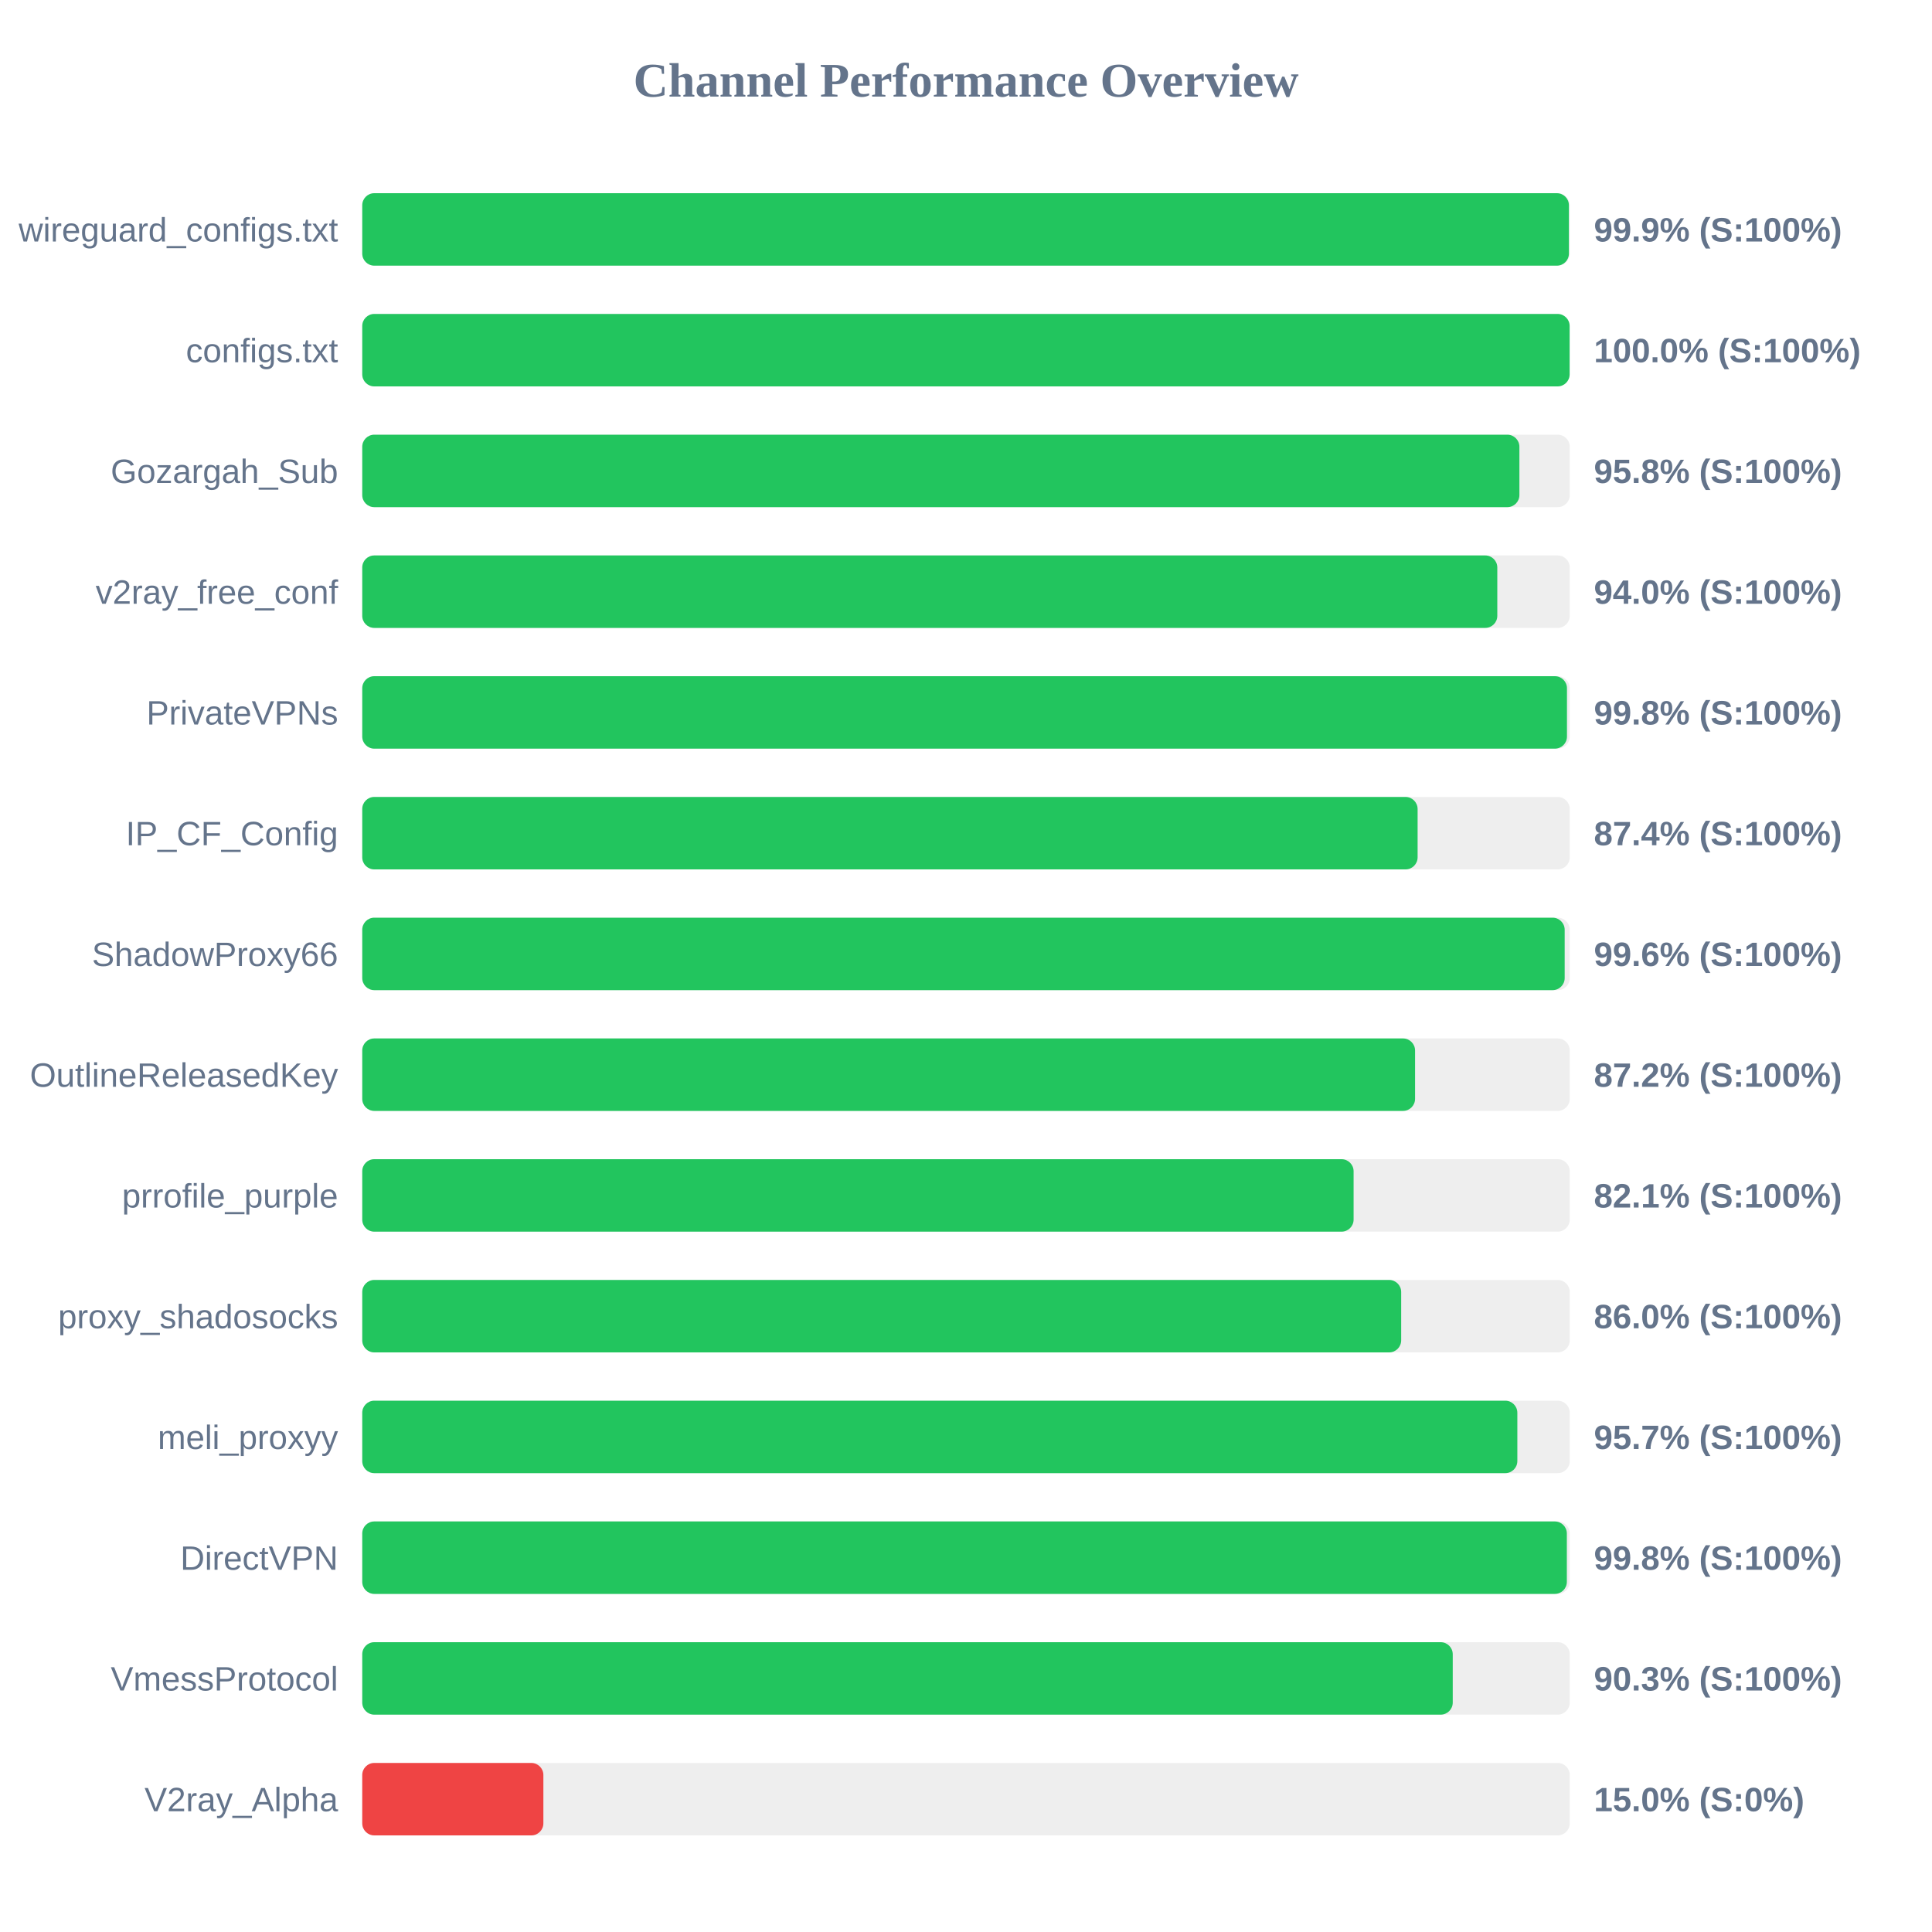
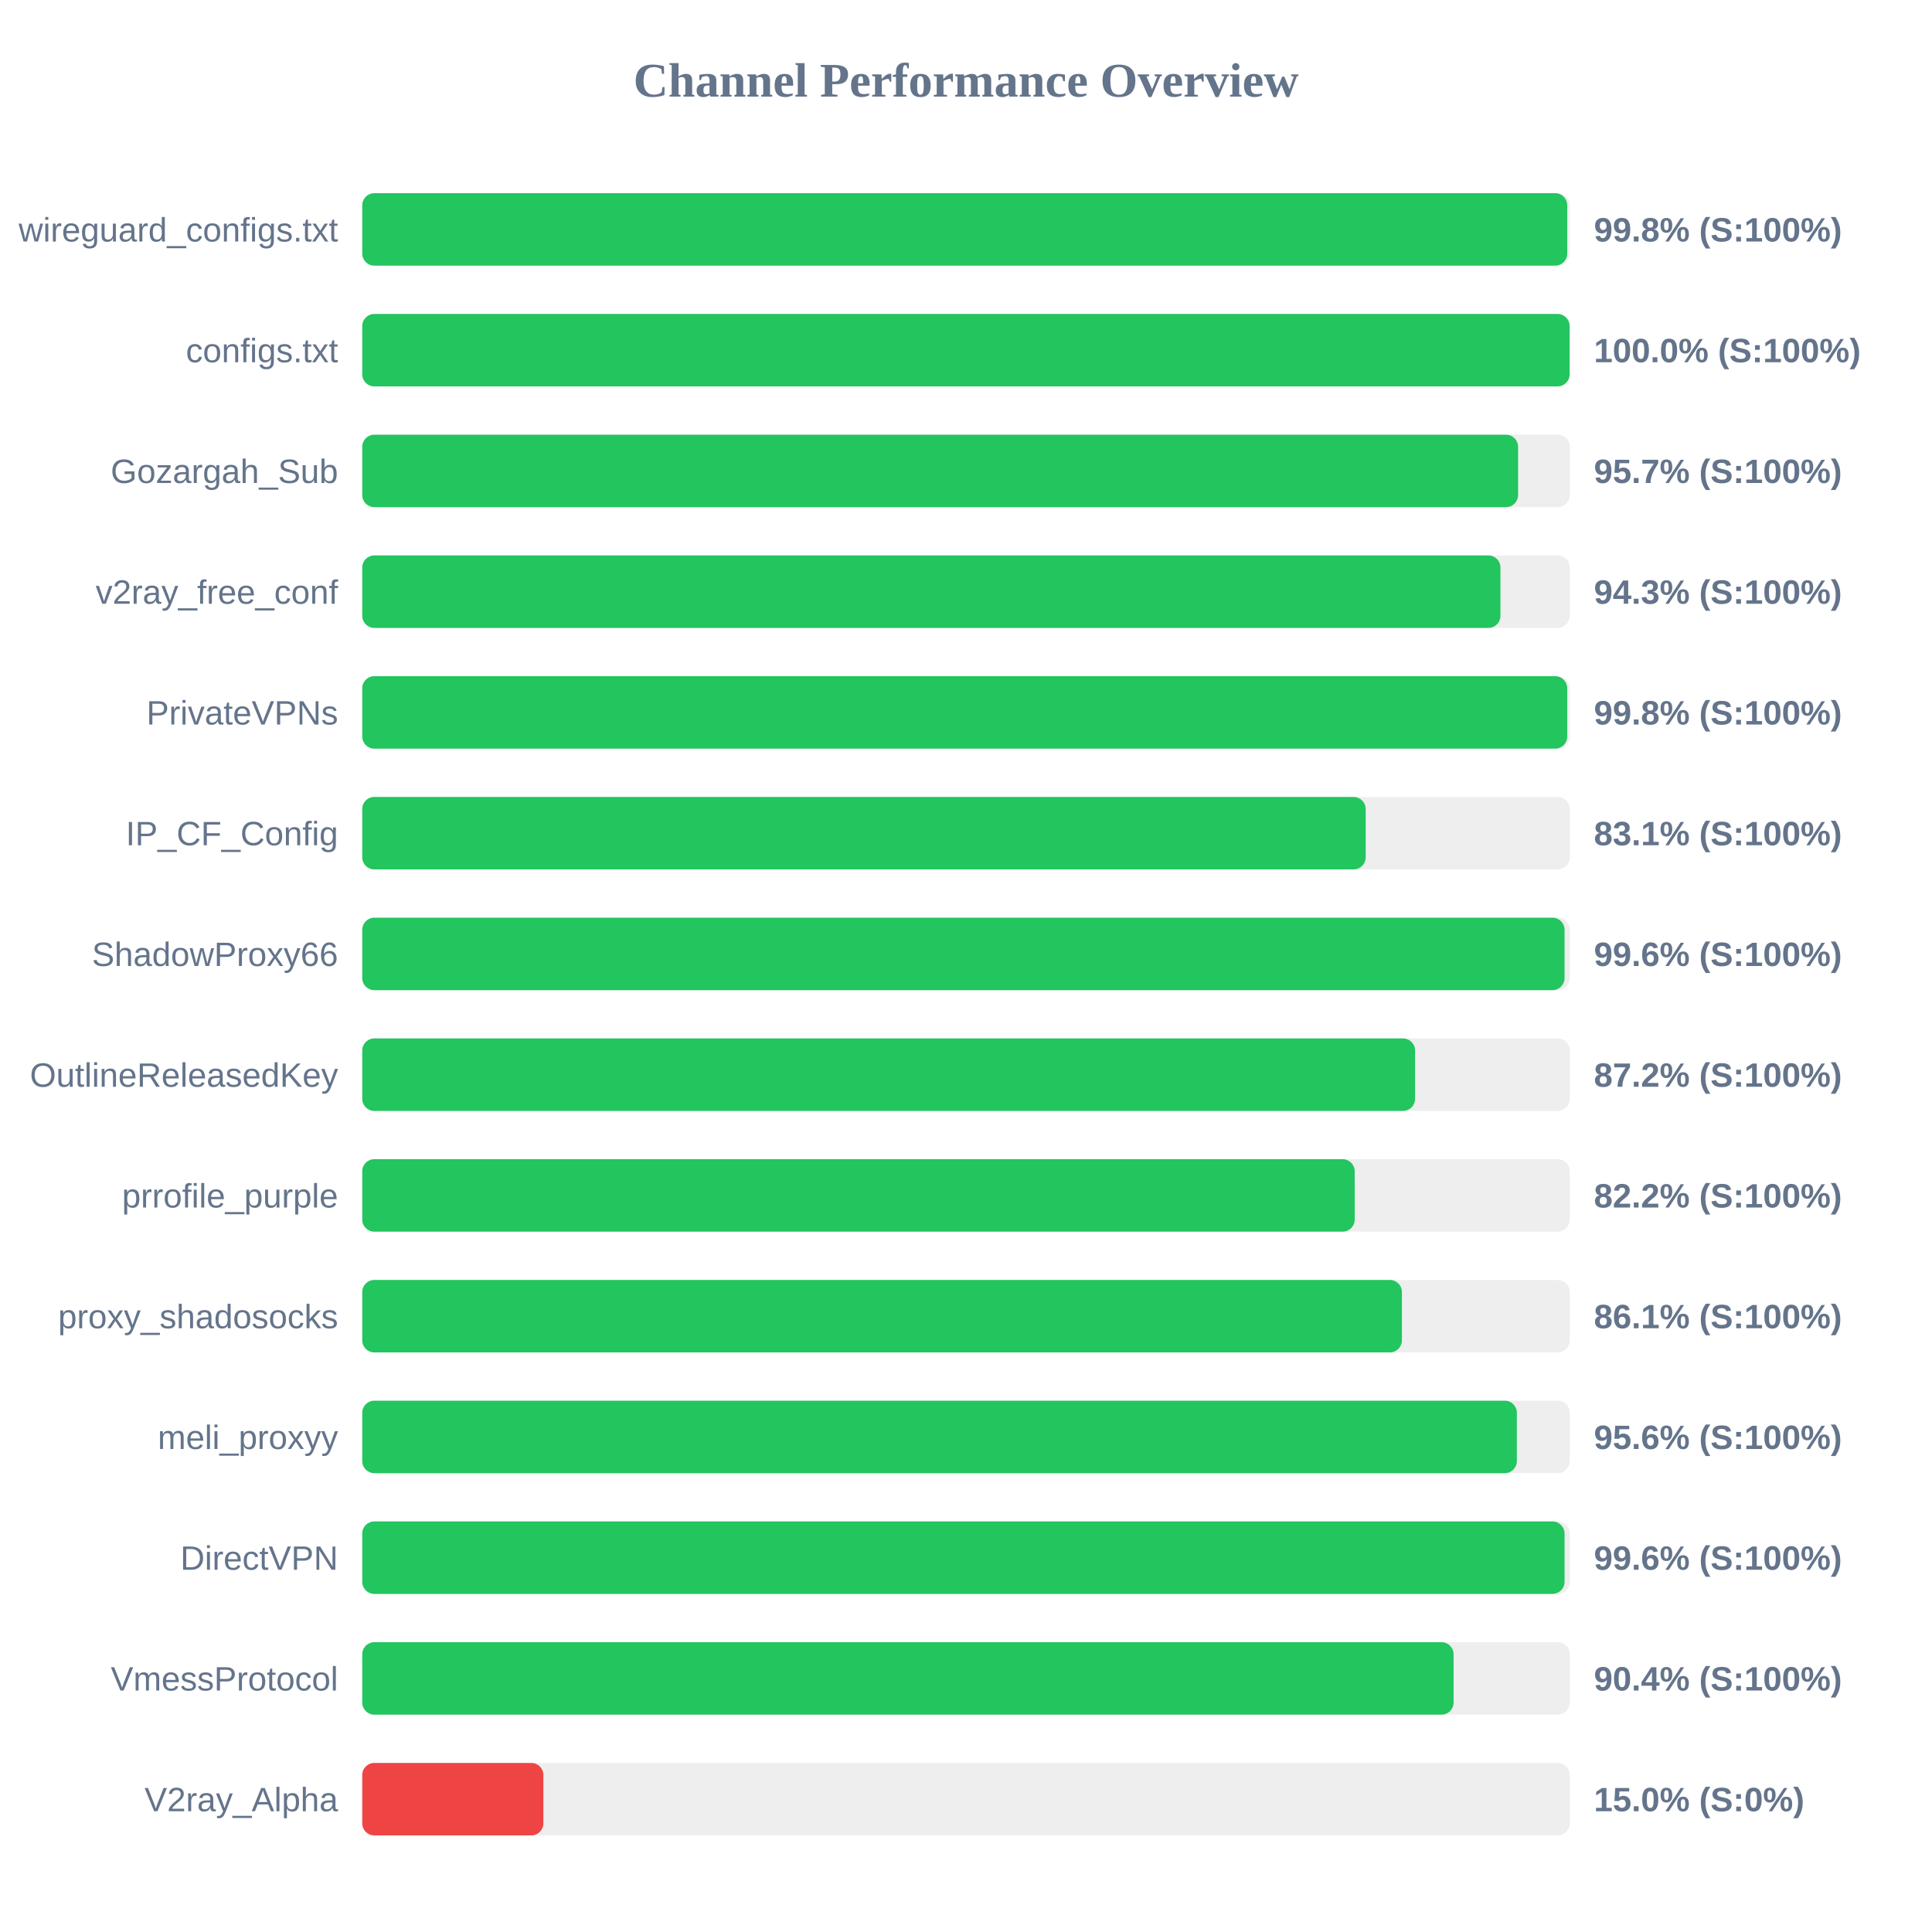
<svg xmlns="http://www.w3.org/2000/svg" width="800" height="800" version="1.1">
  <style>
        .row { font: 14px Arial; fill: #64748b; }
        .score { font: bold 14px Arial; fill: #64748b; }
    </style>
  <text x="400" y="40" text-anchor="middle" font-size="20px" font-weight="bold" fill="#64748b">Channel Performance Overview</text>
  <rect x="150" y="80" width="500" height="30" fill="#eee" rx="5" />
-   <rect x="150" y="80" width="499.65" height="30" fill="#22c55e" rx="5" />
+   <rect x="150" y="80" width="498.95" height="30" fill="#22c55e" rx="5" />
  <text x="140" y="100" text-anchor="end" class="row">wireguard_configs.txt</text>
-   <text x="660" y="100" text-anchor="start" class="score">99.9% (S:100%)</text>
+   <text x="660" y="100" text-anchor="start" class="score">99.8% (S:100%)</text>
  <rect x="150" y="130" width="500" height="30" fill="#eee" rx="5" />
  <rect x="150" y="130" width="499.95" height="30" fill="#22c55e" rx="5" />
  <text x="140" y="150" text-anchor="end" class="row">configs.txt</text>
  <text x="660" y="150" text-anchor="start" class="score">100.0% (S:100%)</text>
  <rect x="150" y="180" width="500" height="30" fill="#eee" rx="5" />
-   <rect x="150" y="180" width="479.15" height="30" fill="#22c55e" rx="5" />
+   <rect x="150" y="180" width="478.6" height="30" fill="#22c55e" rx="5" />
  <text x="140" y="200" text-anchor="end" class="row">Gozargah_Sub</text>
-   <text x="660" y="200" text-anchor="start" class="score">95.8% (S:100%)</text>
+   <text x="660" y="200" text-anchor="start" class="score">95.7% (S:100%)</text>
  <rect x="150" y="230" width="500" height="30" fill="#eee" rx="5" />
-   <rect x="150" y="230" width="470.0" height="30" fill="#22c55e" rx="5" />
+   <rect x="150" y="230" width="471.3" height="30" fill="#22c55e" rx="5" />
  <text x="140" y="250" text-anchor="end" class="row">v2ray_free_conf</text>
-   <text x="660" y="250" text-anchor="start" class="score">94.0% (S:100%)</text>
+   <text x="660" y="250" text-anchor="start" class="score">94.3% (S:100%)</text>
  <rect x="150" y="280" width="500" height="30" fill="#eee" rx="5" />
-   <rect x="150" y="280" width="498.85" height="30" fill="#22c55e" rx="5" />
+   <rect x="150" y="280" width="498.95" height="30" fill="#22c55e" rx="5" />
  <text x="140" y="300" text-anchor="end" class="row">PrivateVPNs</text>
  <text x="660" y="300" text-anchor="start" class="score">99.8% (S:100%)</text>
  <rect x="150" y="330" width="500" height="30" fill="#eee" rx="5" />
-   <rect x="150" y="330" width="437.0" height="30" fill="#22c55e" rx="5" />
+   <rect x="150" y="330" width="415.5" height="30" fill="#22c55e" rx="5" />
  <text x="140" y="350" text-anchor="end" class="row">IP_CF_Config</text>
-   <text x="660" y="350" text-anchor="start" class="score">87.4% (S:100%)</text>
+   <text x="660" y="350" text-anchor="start" class="score">83.1% (S:100%)</text>
  <rect x="150" y="380" width="500" height="30" fill="#eee" rx="5" />
-   <rect x="150" y="380" width="497.9" height="30" fill="#22c55e" rx="5" />
+   <rect x="150" y="380" width="497.85" height="30" fill="#22c55e" rx="5" />
  <text x="140" y="400" text-anchor="end" class="row">ShadowProxy66</text>
  <text x="660" y="400" text-anchor="start" class="score">99.6% (S:100%)</text>
  <rect x="150" y="430" width="500" height="30" fill="#eee" rx="5" />
  <rect x="150" y="430" width="435.95" height="30" fill="#22c55e" rx="5" />
  <text x="140" y="450" text-anchor="end" class="row">OutlineReleasedKey</text>
  <text x="660" y="450" text-anchor="start" class="score">87.2% (S:100%)</text>
  <rect x="150" y="480" width="500" height="30" fill="#eee" rx="5" />
-   <rect x="150" y="480" width="410.5" height="30" fill="#22c55e" rx="5" />
+   <rect x="150" y="480" width="410.95" height="30" fill="#22c55e" rx="5" />
  <text x="140" y="500" text-anchor="end" class="row">prrofile_purple</text>
-   <text x="660" y="500" text-anchor="start" class="score">82.1% (S:100%)</text>
+   <text x="660" y="500" text-anchor="start" class="score">82.2% (S:100%)</text>
  <rect x="150" y="530" width="500" height="30" fill="#eee" rx="5" />
-   <rect x="150" y="530" width="430.2" height="30" fill="#22c55e" rx="5" />
+   <rect x="150" y="530" width="430.5" height="30" fill="#22c55e" rx="5" />
  <text x="140" y="550" text-anchor="end" class="row">proxy_shadosocks</text>
-   <text x="660" y="550" text-anchor="start" class="score">86.0% (S:100%)</text>
+   <text x="660" y="550" text-anchor="start" class="score">86.1% (S:100%)</text>
  <rect x="150" y="580" width="500" height="30" fill="#eee" rx="5" />
-   <rect x="150" y="580" width="478.3" height="30" fill="#22c55e" rx="5" />
+   <rect x="150" y="580" width="478.1" height="30" fill="#22c55e" rx="5" />
  <text x="140" y="600" text-anchor="end" class="row">meli_proxyy</text>
-   <text x="660" y="600" text-anchor="start" class="score">95.7% (S:100%)</text>
+   <text x="660" y="600" text-anchor="start" class="score">95.6% (S:100%)</text>
  <rect x="150" y="630" width="500" height="30" fill="#eee" rx="5" />
-   <rect x="150" y="630" width="498.8" height="30" fill="#22c55e" rx="5" />
+   <rect x="150" y="630" width="497.85" height="30" fill="#22c55e" rx="5" />
  <text x="140" y="650" text-anchor="end" class="row">DirectVPN</text>
-   <text x="660" y="650" text-anchor="start" class="score">99.8% (S:100%)</text>
+   <text x="660" y="650" text-anchor="start" class="score">99.6% (S:100%)</text>
  <rect x="150" y="680" width="500" height="30" fill="#eee" rx="5" />
-   <rect x="150" y="680" width="451.55" height="30" fill="#22c55e" rx="5" />
+   <rect x="150" y="680" width="451.9" height="30" fill="#22c55e" rx="5" />
  <text x="140" y="700" text-anchor="end" class="row">VmessProtocol</text>
-   <text x="660" y="700" text-anchor="start" class="score">90.3% (S:100%)</text>
+   <text x="660" y="700" text-anchor="start" class="score">90.4% (S:100%)</text>
  <rect x="150" y="730" width="500" height="30" fill="#eee" rx="5" />
  <rect x="150" y="730" width="75.0" height="30" fill="#ef4444" rx="5" />
  <text x="140" y="750" text-anchor="end" class="row">V2ray_Alpha</text>
  <text x="660" y="750" text-anchor="start" class="score">15.0% (S:0%)</text>
</svg>
